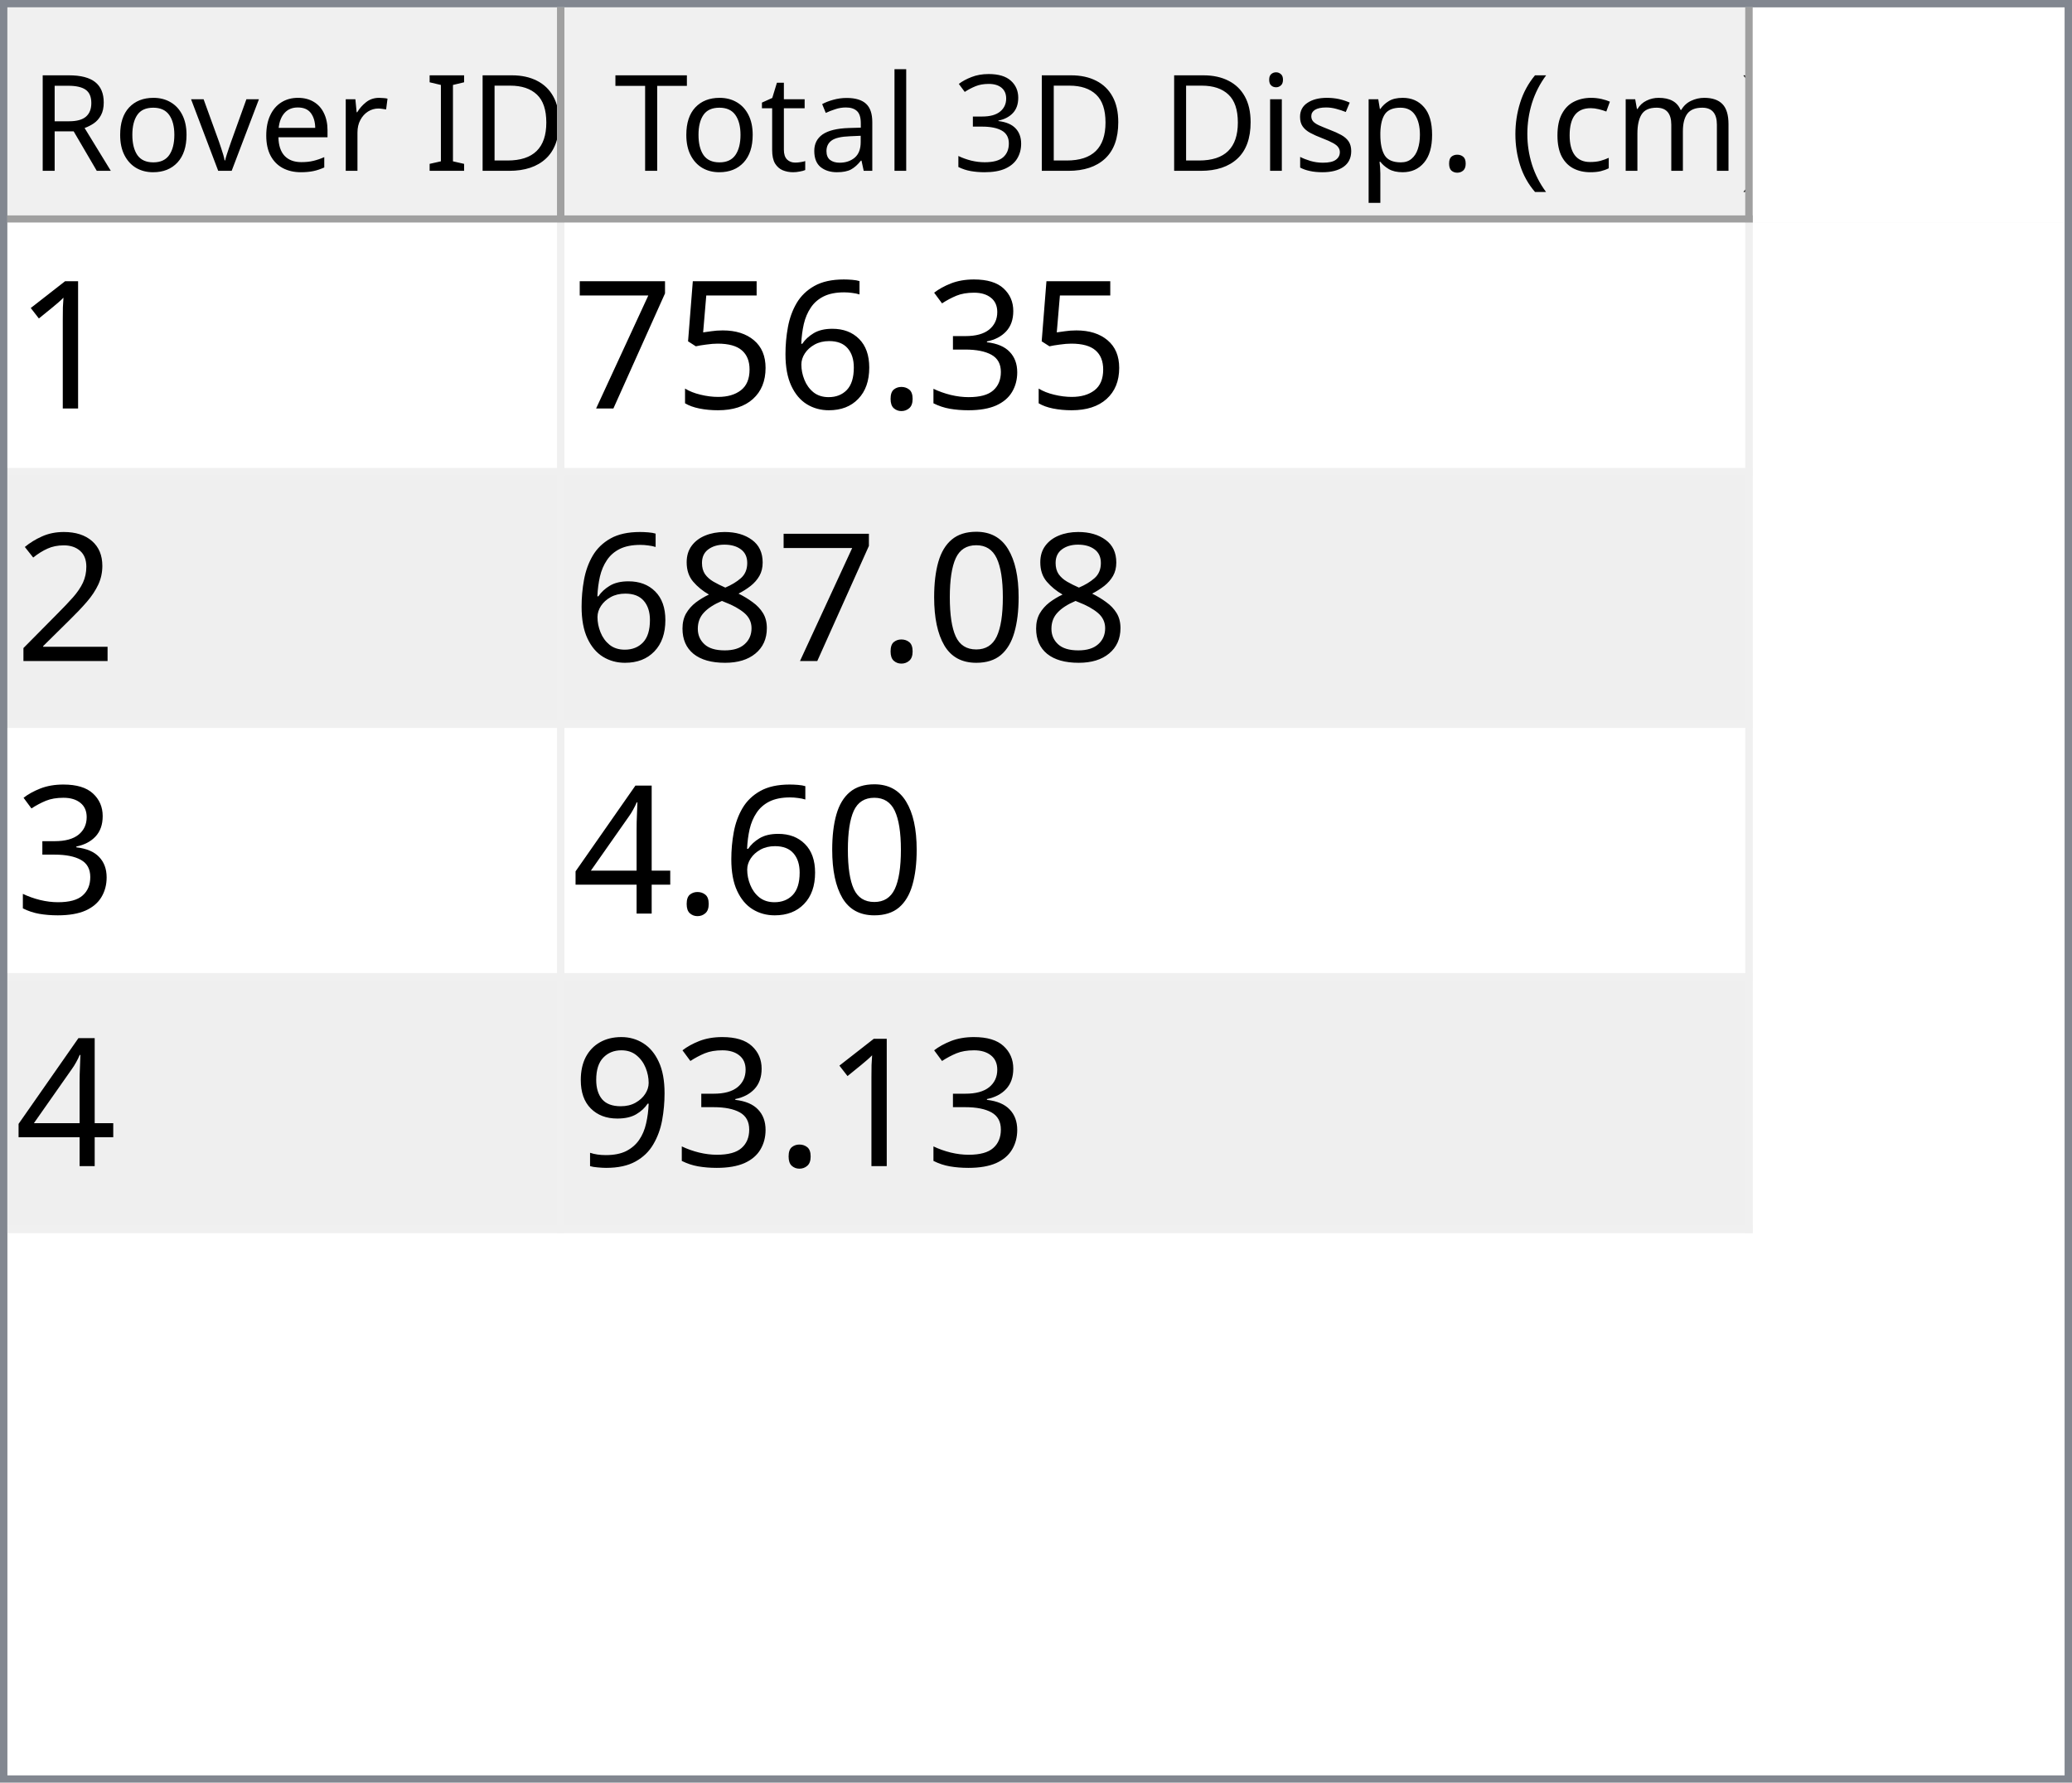
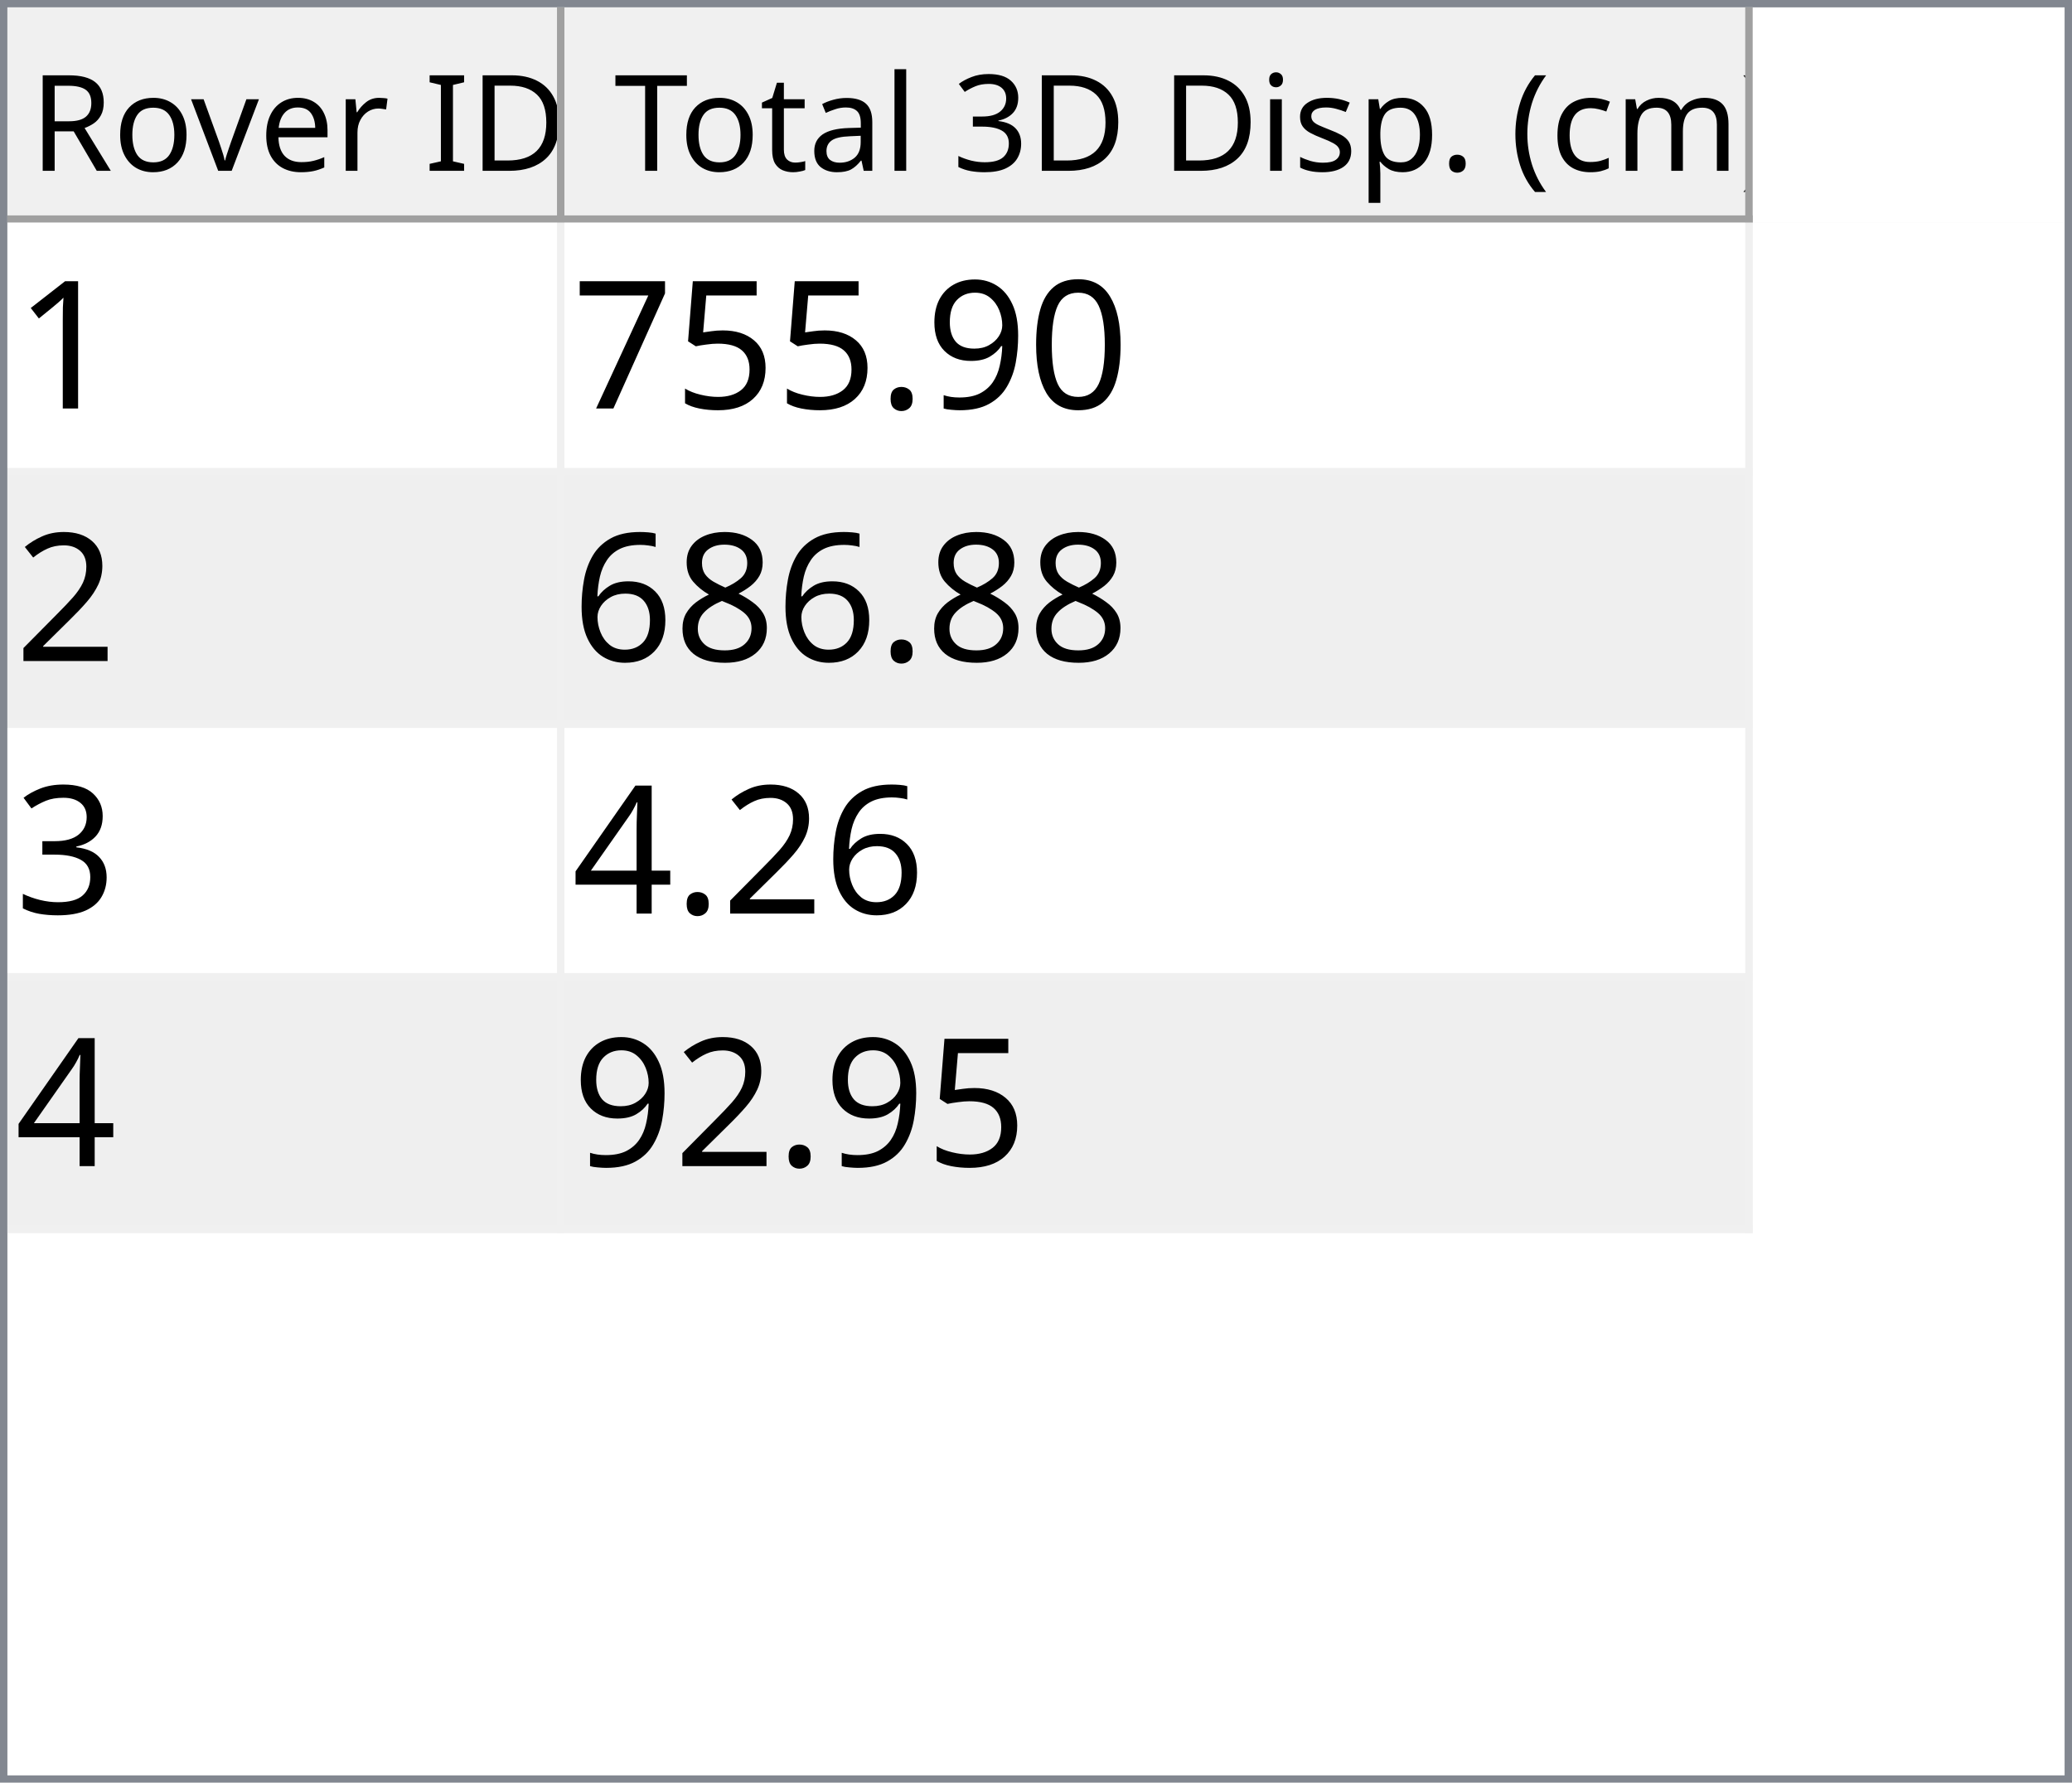
<svg xmlns="http://www.w3.org/2000/svg" style="fill-opacity:1; color-rendering:auto; color-interpolation:auto; text-rendering:auto; stroke:black; stroke-linecap:square; stroke-miterlimit:10; shape-rendering:auto; stroke-opacity:1; fill:black; stroke-dasharray:none; font-weight:normal; stroke-width:1; font-family:'Dialog'; font-style:normal; stroke-linejoin:miter; font-size:12px; stroke-dashoffset:0; image-rendering:auto;" width="279" height="240">
  <defs id="genericDefs" />
  <g>
    <defs id="defs1">
      <clipPath clipPathUnits="userSpaceOnUse" id="clipPath1">
        <path d="M0 0 L279 0 L279 240 L0 240 L0 0 Z" />
      </clipPath>
      <clipPath clipPathUnits="userSpaceOnUse" id="clipPath2">
        <path d="M0 0 L0 240 L279 240 L279 0 Z" />
      </clipPath>
      <clipPath clipPathUnits="userSpaceOnUse" id="clipPath3">
        <path d="M0 0 L0 29 L277 29 L277 0 Z" />
      </clipPath>
      <clipPath clipPathUnits="userSpaceOnUse" id="clipPath4">
        <path d="M0 0 L0 29 L75 29 L75 0 Z" />
      </clipPath>
      <clipPath clipPathUnits="userSpaceOnUse" id="clipPath5">
        <path d="M1 1 L1 28 L74 28 L74 1 Z" />
      </clipPath>
      <clipPath clipPathUnits="userSpaceOnUse" id="clipPath6">
        <path d="M0 0 L0 27 L73 27 L73 0 Z" />
      </clipPath>
      <clipPath clipPathUnits="userSpaceOnUse" id="clipPath7">
        <path d="M-0.5 -0.5 L-0.5 28.5 L74.5 28.5 L74.5 -0.5 Z" />
      </clipPath>
      <clipPath clipPathUnits="userSpaceOnUse" id="clipPath8">
        <path d="M0 0 L0 29 L160 29 L160 0 Z" />
      </clipPath>
      <clipPath clipPathUnits="userSpaceOnUse" id="clipPath9">
        <path d="M1 1 L1 28 L159 28 L159 1 Z" />
      </clipPath>
      <clipPath clipPathUnits="userSpaceOnUse" id="clipPath10">
        <path d="M0 0 L0 27 L158 27 L158 0 Z" />
      </clipPath>
      <clipPath clipPathUnits="userSpaceOnUse" id="clipPath11">
        <path d="M-0.5 -0.5 L-0.5 28.5 L159.5 28.5 L159.5 -0.5 Z" />
      </clipPath>
      <clipPath clipPathUnits="userSpaceOnUse" id="clipPath12">
        <path d="M0 0 L0 209 L277 209 L277 0 Z" />
      </clipPath>
      <clipPath clipPathUnits="userSpaceOnUse" id="clipPath13">
        <path d="M0 0 L0 136 L235 136 L235 0 Z" />
      </clipPath>
      <clipPath clipPathUnits="userSpaceOnUse" id="clipPath14">
        <path d="M-0.5 -0.5 L-0.5 135.5 L234.5 135.5 L234.5 -0.5 Z" />
      </clipPath>
      <clipPath clipPathUnits="userSpaceOnUse" id="clipPath15">
        <path d="M0 0 L0 33 L74 33 L74 0 Z" />
      </clipPath>
      <clipPath clipPathUnits="userSpaceOnUse" id="clipPath16">
        <path d="M0 0 L0 33 L159 33 L159 0 Z" />
      </clipPath>
      <font horiz-adv-x="64.551" id="font1">
        <font-face ascent="107.91" descent="25.098" units-per-em="100" style="font-style:normal; font-family:Segoe UI; font-weight:normal;" />
        <missing-glyph horiz-adv-x="64.551" d="M8.109 0 L8.109 68.266 L56.453 68.266 L56.453 0 L8.109 0 ZM15.328 7.234 L49.219 7.234 L49.219 61.031 L15.328 61.031 L15.328 7.234 Z" />
        <glyph unicode="D" horiz-adv-x="70.117" d="M9.188 0 L9.188 70.016 L28.516 70.016 Q65.531 70.016 65.531 35.891 Q65.531 19.672 55.25 9.836 Q44.969 0 27.734 0 L9.188 0 ZM17.391 62.594 L17.391 7.422 L27.828 7.422 Q41.609 7.422 49.273 14.797 Q56.938 22.172 56.938 35.688 Q56.938 62.594 28.328 62.594 L17.391 62.594 Z" />
        <glyph unicode="I" horiz-adv-x="26.611" d="M17.391 0 L9.188 0 L9.188 70.016 L17.391 70.016 L17.391 0 Z" />
        <glyph unicode=" " horiz-adv-x="27.393" d="" />
        <glyph unicode="r" horiz-adv-x="34.766" d="M34.188 41.891 Q32.078 43.5 28.125 43.5 Q23 43.5 19.555 38.672 Q16.109 33.844 16.109 25.484 L16.109 0 L8.109 0 L8.109 50 L16.109 50 L16.109 39.703 L16.312 39.703 Q18.016 44.969 21.531 47.922 Q25.047 50.875 29.391 50.875 Q32.516 50.875 34.188 50.203 L34.188 41.891 Z" />
        <glyph unicode="e" horiz-adv-x="52.295" d="M48.297 23 L12.984 23 Q13.188 14.656 17.484 10.109 Q21.781 5.562 29.297 5.562 Q37.75 5.562 44.828 11.141 L44.828 3.609 Q38.234 -1.172 27.391 -1.172 Q16.797 -1.172 10.742 5.641 Q4.688 12.453 4.688 24.812 Q4.688 36.469 11.305 43.82 Q17.922 51.172 27.734 51.172 Q37.547 51.172 42.922 44.828 Q48.297 38.484 48.297 27.203 L48.297 23 ZM40.094 29.781 Q40.047 36.719 36.75 40.578 Q33.453 44.438 27.594 44.438 Q21.922 44.438 17.969 40.383 Q14.016 36.328 13.094 29.781 L40.094 29.781 Z" />
        <glyph unicode="v" horiz-adv-x="47.9" d="M47.406 50 L27.484 0 L19.625 0 L0.688 50 L9.469 50 L22.172 13.672 Q23.578 9.672 23.922 6.688 L24.125 6.688 Q24.609 10.453 25.688 13.484 L38.969 50 L47.406 50 Z" />
        <glyph unicode="o" horiz-adv-x="58.594" d="M29 -1.172 Q17.922 -1.172 11.305 5.836 Q4.688 12.844 4.688 24.422 Q4.688 37.016 11.57 44.094 Q18.453 51.172 30.172 51.172 Q41.359 51.172 47.633 44.289 Q53.906 37.406 53.906 25.203 Q53.906 13.234 47.141 6.031 Q40.375 -1.172 29 -1.172 ZM29.594 44.438 Q21.875 44.438 17.383 39.188 Q12.891 33.938 12.891 24.703 Q12.891 15.828 17.43 10.695 Q21.969 5.562 29.594 5.562 Q37.359 5.562 41.531 10.594 Q45.703 15.625 45.703 24.906 Q45.703 34.281 41.531 39.359 Q37.359 44.438 29.594 44.438 Z" />
        <glyph unicode="R" horiz-adv-x="59.814" d="M59.375 0 L49.609 0 L37.891 19.625 Q36.281 22.359 34.766 24.289 Q33.25 26.219 31.664 27.438 Q30.078 28.656 28.25 29.219 Q26.422 29.781 24.125 29.781 L17.391 29.781 L17.391 0 L9.188 0 L9.188 70.016 L30.078 70.016 Q34.672 70.016 38.555 68.867 Q42.438 67.719 45.289 65.375 Q48.141 63.031 49.758 59.547 Q51.375 56.062 51.375 51.375 Q51.375 47.703 50.273 44.656 Q49.172 41.609 47.148 39.211 Q45.125 36.812 42.266 35.133 Q39.406 33.453 35.844 32.516 L35.844 32.328 Q37.594 31.547 38.891 30.547 Q40.188 29.547 41.359 28.18 Q42.531 26.812 43.68 25.078 Q44.828 23.344 46.234 21.047 L59.375 0 ZM17.391 62.594 L17.391 37.203 L28.516 37.203 Q31.594 37.203 34.203 38.133 Q36.812 39.062 38.719 40.797 Q40.625 42.531 41.703 45.047 Q42.781 47.562 42.781 50.688 Q42.781 56.297 39.141 59.445 Q35.5 62.594 28.609 62.594 L17.391 62.594 Z" />
        <glyph unicode=")" horiz-adv-x="30.176" d="M8.297 -15.922 L1.172 -15.922 Q16.406 2.344 16.406 26.812 Q16.406 51.469 1.078 70.016 L8.297 70.016 Q23.531 52.156 23.531 26.703 Q23.531 1.375 8.297 -15.922 Z" />
        <glyph unicode="m" horiz-adv-x="86.133" d="M79.109 0 L71.094 0 L71.094 28.719 Q71.094 37.016 68.531 40.727 Q65.969 44.438 59.906 44.438 Q54.781 44.438 51.195 39.75 Q47.609 35.062 47.609 28.516 L47.609 0 L39.594 0 L39.594 29.688 Q39.594 44.438 28.219 44.438 Q22.953 44.438 19.531 40.016 Q16.109 35.594 16.109 28.516 L16.109 0 L8.109 0 L8.109 50 L16.109 50 L16.109 42.094 L16.312 42.094 Q21.625 51.172 31.844 51.172 Q36.969 51.172 40.773 48.312 Q44.578 45.453 46 40.828 Q51.562 51.172 62.594 51.172 Q79.109 51.172 79.109 30.812 L79.109 0 Z" />
        <glyph unicode="c" horiz-adv-x="46.191" d="M42.188 2.297 Q36.422 -1.172 28.516 -1.172 Q17.828 -1.172 11.258 5.789 Q4.688 12.75 4.688 23.828 Q4.688 36.188 11.766 43.68 Q18.844 51.172 30.672 51.172 Q37.25 51.172 42.281 48.734 L42.281 40.531 Q36.719 44.438 30.375 44.438 Q22.703 44.438 17.797 38.945 Q12.891 33.453 12.891 24.516 Q12.891 15.719 17.508 10.641 Q22.125 5.562 29.891 5.562 Q36.422 5.562 42.188 9.906 L42.188 2.297 Z" />
        <glyph unicode="(" horiz-adv-x="30.176" d="M29.109 -15.922 L21.969 -15.922 Q6.844 1.375 6.844 26.703 Q6.844 52.156 21.969 70.016 L29.203 70.016 Q13.875 51.469 13.875 26.812 Q13.875 2.344 29.109 -15.922 Z" />
        <glyph unicode="." horiz-adv-x="21.68" d="M10.891 -1.078 Q8.641 -1.078 7.055 0.539 Q5.469 2.156 5.469 4.391 Q5.469 6.641 7.055 8.273 Q8.641 9.906 10.891 9.906 Q13.188 9.906 14.797 8.273 Q16.406 6.641 16.406 4.391 Q16.406 2.156 14.797 0.539 Q13.188 -1.078 10.891 -1.078 Z" />
        <glyph unicode="p" horiz-adv-x="58.789" d="M16.312 7.234 L16.109 7.234 L16.109 -23 L8.109 -23 L8.109 50 L16.109 50 L16.109 41.219 L16.312 41.219 Q22.219 51.172 33.594 51.172 Q43.266 51.172 48.688 44.461 Q54.109 37.75 54.109 26.469 Q54.109 13.922 48 6.375 Q41.891 -1.172 31.297 -1.172 Q21.578 -1.172 16.312 7.234 ZM16.109 27.391 L16.109 20.406 Q16.109 14.203 20.141 9.883 Q24.172 5.562 30.375 5.562 Q37.641 5.562 41.773 11.133 Q45.906 16.703 45.906 26.609 Q45.906 34.969 42.047 39.703 Q38.188 44.438 31.594 44.438 Q24.609 44.438 20.359 39.578 Q16.109 34.719 16.109 27.391 Z" />
        <glyph unicode="s" horiz-adv-x="42.432" d="M5.078 1.812 L5.078 10.406 Q11.625 5.562 19.484 5.562 Q30.031 5.562 30.031 12.594 Q30.031 14.594 29.125 15.992 Q28.219 17.391 26.68 18.461 Q25.141 19.531 23.07 20.383 Q21 21.234 18.609 22.172 Q15.281 23.484 12.766 24.828 Q10.25 26.172 8.57 27.859 Q6.891 29.547 6.031 31.695 Q5.172 33.844 5.172 36.719 Q5.172 40.234 6.789 42.945 Q8.406 45.656 11.086 47.484 Q13.766 49.312 17.211 50.242 Q20.656 51.172 24.312 51.172 Q30.812 51.172 35.938 48.922 L35.938 40.828 Q30.422 44.438 23.25 44.438 Q21 44.438 19.195 43.922 Q17.391 43.406 16.094 42.477 Q14.797 41.547 14.086 40.258 Q13.375 38.969 13.375 37.406 Q13.375 35.453 14.086 34.133 Q14.797 32.812 16.164 31.789 Q17.531 30.766 19.484 29.938 Q21.438 29.109 23.922 28.125 Q27.25 26.859 29.883 25.516 Q32.516 24.172 34.375 22.484 Q36.234 20.797 37.234 18.602 Q38.234 16.406 38.234 13.375 Q38.234 9.672 36.602 6.938 Q34.969 4.203 32.234 2.398 Q29.5 0.594 25.93 -0.289 Q22.359 -1.172 18.453 -1.172 Q10.75 -1.172 5.078 1.812 Z" />
        <glyph unicode="i" horiz-adv-x="24.219" d="M12.203 62.703 Q10.062 62.703 8.547 64.164 Q7.031 65.625 7.031 67.875 Q7.031 70.125 8.547 71.609 Q10.062 73.094 12.203 73.094 Q14.406 73.094 15.945 71.609 Q17.484 70.125 17.484 67.875 Q17.484 65.719 15.945 64.211 Q14.406 62.703 12.203 62.703 ZM16.109 0 L8.109 0 L8.109 50 L16.109 50 L16.109 0 Z" />
        <glyph unicode="3" horiz-adv-x="53.906" d="M46.531 19.828 Q46.531 15.094 44.75 11.211 Q42.969 7.328 39.719 4.57 Q36.469 1.812 31.93 0.297 Q27.391 -1.219 21.922 -1.219 Q11.922 -1.219 6 2.594 L6 11.188 Q13.094 5.609 22.219 5.609 Q25.875 5.609 28.828 6.539 Q31.781 7.469 33.906 9.227 Q36.031 10.984 37.18 13.477 Q38.328 15.969 38.328 19.094 Q38.328 32.812 18.797 32.812 L12.984 32.812 L12.984 39.594 L18.5 39.594 Q35.797 39.594 35.797 52.484 Q35.797 64.406 22.609 64.406 Q15.188 64.406 8.688 59.422 L8.688 67.188 Q15.375 71.188 24.609 71.188 Q29 71.188 32.57 69.969 Q36.141 68.75 38.68 66.555 Q41.219 64.359 42.609 61.281 Q44 58.203 44 54.5 Q44 40.672 30.031 36.719 L30.031 36.531 Q33.594 36.141 36.625 34.797 Q39.656 33.453 41.852 31.305 Q44.047 29.156 45.289 26.25 Q46.531 23.344 46.531 19.828 Z" />
        <glyph unicode="l" horiz-adv-x="24.219" d="M16.109 0 L8.109 0 L8.109 74.031 L16.109 74.031 L16.109 0 Z" />
        <glyph unicode="a" horiz-adv-x="50.879" d="M43.891 0 L35.891 0 L35.891 7.812 L35.688 7.812 Q30.469 -1.172 20.312 -1.172 Q12.844 -1.172 8.617 2.781 Q4.391 6.734 4.391 13.281 Q4.391 27.297 20.906 29.594 L35.891 31.688 Q35.891 44.438 25.594 44.438 Q16.547 44.438 9.281 38.281 L9.281 46.484 Q16.656 51.172 26.266 51.172 Q43.891 51.172 43.891 32.516 L43.891 0 ZM35.891 25.297 L23.828 23.641 Q18.266 22.859 15.43 20.875 Q12.594 18.891 12.594 13.875 Q12.594 10.203 15.211 7.883 Q17.828 5.562 22.172 5.562 Q28.125 5.562 32.008 9.742 Q35.891 13.922 35.891 20.312 L35.891 25.297 Z" />
        <glyph unicode="t" horiz-adv-x="33.887" d="M31.297 0.484 Q28.469 -1.078 23.828 -1.078 Q10.688 -1.078 10.688 13.578 L10.688 43.172 L2.094 43.172 L2.094 50 L10.688 50 L10.688 62.203 L18.703 64.797 L18.703 50 L31.297 50 L31.297 43.172 L18.703 43.172 L18.703 14.984 Q18.703 9.969 20.414 7.82 Q22.125 5.672 26.078 5.672 Q29.109 5.672 31.297 7.328 L31.297 0.484 Z" />
        <glyph unicode="T" horiz-adv-x="52.393" d="M50.594 62.594 L30.375 62.594 L30.375 0 L22.172 0 L22.172 62.594 L2 62.594 L2 70.016 L50.594 70.016 L50.594 62.594 Z" />
      </font>
      <font horiz-adv-x="75.0" id="font2">
        <font-face ascent="100.537" descent="21.973" units-per-em="100" style="font-style:normal; font-family:sans-serif; font-weight:normal;" />
        <missing-glyph horiz-adv-x="75.0" d="M12.5 0 L12.5 62.5 L62.5 62.5 L62.5 0 L12.5 0 ZM14.062 1.562 L60.938 1.562 L60.938 60.938 L14.062 60.938 L14.062 1.562 Z" />
        <glyph unicode="1" horiz-adv-x="55.615" d="M37.25 0 L28.469 0 L28.469 56 Q25.297 52.984 20.141 49.953 Q14.984 46.922 10.891 45.406 L10.891 53.906 Q18.266 57.375 23.781 62.305 Q29.297 67.234 31.594 71.875 L37.25 71.875 L37.25 0 Z" />
-         <glyph unicode="3" horiz-adv-x="55.615" d="M4.203 18.891 L12.984 20.062 Q14.5 12.594 18.141 9.297 Q21.781 6 27 6 Q33.203 6 37.477 10.297 Q41.75 14.594 41.75 20.953 Q41.75 27 37.797 30.93 Q33.844 34.859 27.734 34.859 Q25.25 34.859 21.531 33.891 L22.516 41.609 Q23.391 41.5 23.922 41.5 Q29.547 41.5 34.039 44.43 Q38.531 47.359 38.531 53.469 Q38.531 58.297 35.258 61.477 Q31.984 64.656 26.812 64.656 Q21.688 64.656 18.266 61.43 Q14.844 58.203 13.875 51.766 L5.078 53.328 Q6.688 62.156 12.398 67.016 Q18.109 71.875 26.609 71.875 Q32.469 71.875 37.398 69.359 Q42.328 66.844 44.945 62.5 Q47.562 58.156 47.562 53.266 Q47.562 48.641 45.07 44.828 Q42.578 41.016 37.703 38.766 Q44.047 37.312 47.562 32.695 Q51.078 28.078 51.078 21.141 Q51.078 11.766 44.242 5.25 Q37.406 -1.266 26.953 -1.266 Q17.531 -1.266 11.305 4.352 Q5.078 9.969 4.203 18.891 Z" />
+         <glyph unicode="0" horiz-adv-x="55.615" d="M4.156 35.297 Q4.156 48 6.766 55.742 Q9.375 63.484 14.523 67.68 Q19.672 71.875 27.484 71.875 Q33.25 71.875 37.594 69.555 Q41.938 67.234 44.773 62.867 Q47.609 58.5 49.219 52.227 Q50.828 45.953 50.828 35.297 Q50.828 22.703 48.242 14.969 Q45.656 7.234 40.508 3.008 Q35.359 -1.219 27.484 -1.219 Q17.141 -1.219 11.234 6.203 Q4.156 15.141 4.156 35.297 ZM13.188 35.297 Q13.188 17.672 17.312 11.836 Q21.438 6 27.484 6 Q33.547 6 37.672 11.859 Q41.797 17.719 41.797 35.297 Q41.797 52.984 37.672 58.789 Q33.547 64.594 27.391 64.594 Q21.344 64.594 17.719 59.469 Q13.188 52.938 13.188 35.297 Z" />
+         <glyph unicode="9" horiz-adv-x="55.615" d="M5.469 16.547 L13.922 17.328 Q14.984 11.375 18.016 8.688 Q21.047 6 25.781 6 Q29.828 6 32.883 7.859 Q35.938 9.719 37.891 12.82 Q39.844 15.922 41.164 21.195 Q42.484 26.469 42.484 31.938 Q42.484 32.516 42.438 33.688 Q39.797 29.5 35.234 26.883 Q30.672 24.266 25.344 24.266 Q16.453 24.266 10.305 30.711 Q4.156 37.156 4.156 47.703 Q4.156 58.594 10.578 65.234 Q17 71.875 26.656 71.875 Q33.641 71.875 39.43 68.117 Q45.219 64.359 48.219 57.398 Q51.219 50.438 51.219 37.25 Q51.219 23.531 48.242 15.406 Q45.266 7.281 39.383 3.031 Q33.5 -1.219 25.594 -1.219 Q17.188 -1.219 11.867 3.445 Q6.547 8.109 5.469 16.547 ZM41.453 48.141 Q41.453 55.719 37.43 60.156 Q33.406 64.594 27.734 64.594 Q21.875 64.594 17.531 59.812 Q13.188 55.031 13.188 47.406 Q13.188 40.578 17.312 36.305 Q21.438 32.031 27.484 32.031 Q33.594 32.031 37.523 36.305 Q41.453 40.578 41.453 48.141 Z" />
        <glyph unicode="." horiz-adv-x="27.783" d="M9.078 0 L9.078 10.016 L19.094 10.016 L19.094 0 L9.078 0 Z" />
-         <glyph unicode="6" horiz-adv-x="55.615" d="M49.75 54.047 L41.016 53.375 Q39.844 58.547 37.703 60.891 Q34.125 64.656 28.906 64.656 Q24.703 64.656 21.531 62.312 Q17.391 59.281 14.992 53.469 Q12.594 47.656 12.5 36.922 Q15.672 41.75 20.266 44.094 Q24.859 46.438 29.891 46.438 Q38.672 46.438 44.852 39.969 Q51.031 33.5 51.031 23.25 Q51.031 16.5 48.125 10.719 Q45.219 4.938 40.141 1.859 Q35.062 -1.219 28.609 -1.219 Q17.625 -1.219 10.695 6.859 Q3.766 14.938 3.766 33.5 Q3.766 54.25 11.422 63.672 Q18.109 71.875 29.438 71.875 Q37.891 71.875 43.289 67.141 Q48.688 62.406 49.75 54.047 ZM13.875 23.188 Q13.875 18.656 15.797 14.508 Q17.719 10.359 21.188 8.18 Q24.656 6 28.469 6 Q34.031 6 38.039 10.492 Q42.047 14.984 42.047 22.703 Q42.047 30.125 38.086 34.398 Q34.125 38.672 28.125 38.672 Q22.172 38.672 18.023 34.398 Q13.875 30.125 13.875 23.188 Z" />
        <glyph unicode="5" horiz-adv-x="55.615" d="M4.156 18.75 L13.375 19.531 Q14.406 12.797 18.141 9.398 Q21.875 6 27.156 6 Q33.5 6 37.891 10.789 Q42.281 15.578 42.281 23.484 Q42.281 31 38.062 35.352 Q33.844 39.703 27 39.703 Q22.75 39.703 19.336 37.773 Q15.922 35.844 13.969 32.766 L5.719 33.844 L12.641 70.609 L48.25 70.609 L48.25 62.203 L19.672 62.203 L15.828 42.969 Q22.266 47.469 29.344 47.469 Q38.719 47.469 45.164 40.969 Q51.609 34.469 51.609 24.266 Q51.609 14.547 45.953 7.469 Q39.062 -1.219 27.156 -1.219 Q17.391 -1.219 11.211 4.25 Q5.031 9.719 4.156 18.75 Z" />
        <glyph unicode="7" horiz-adv-x="55.615" d="M4.734 62.203 L4.734 70.656 L51.078 70.656 L51.078 63.812 Q44.234 56.547 37.523 44.484 Q30.812 32.422 27.156 19.672 Q24.516 10.688 23.781 0 L14.75 0 Q14.891 8.453 18.062 20.414 Q21.234 32.375 27.172 43.484 Q33.109 54.594 39.797 62.203 L4.734 62.203 Z" />
        <glyph unicode="2" horiz-adv-x="55.615" d="M50.344 8.453 L50.344 0 L3.031 0 Q2.938 3.172 4.047 6.109 Q5.859 10.938 9.836 15.625 Q13.812 20.312 21.344 26.469 Q33.016 36.031 37.117 41.625 Q41.219 47.219 41.219 52.203 Q41.219 57.422 37.477 61.008 Q33.734 64.594 27.734 64.594 Q21.391 64.594 17.578 60.789 Q13.766 56.984 13.719 50.25 L4.688 51.172 Q5.609 61.281 11.664 66.578 Q17.719 71.875 27.938 71.875 Q38.234 71.875 44.242 66.164 Q50.25 60.453 50.25 52 Q50.25 47.703 48.492 43.555 Q46.734 39.406 42.656 34.812 Q38.578 30.219 29.109 22.219 Q21.188 15.578 18.945 13.211 Q16.703 10.844 15.234 8.453 L50.344 8.453 Z" />
-         <glyph unicode="0" horiz-adv-x="55.615" d="M4.156 35.297 Q4.156 48 6.766 55.742 Q9.375 63.484 14.523 67.68 Q19.672 71.875 27.484 71.875 Q33.25 71.875 37.594 69.555 Q41.938 67.234 44.773 62.867 Q47.609 58.5 49.219 52.227 Q50.828 45.953 50.828 35.297 Q50.828 22.703 48.242 14.969 Q45.656 7.234 40.508 3.008 Q35.359 -1.219 27.484 -1.219 Q17.141 -1.219 11.234 6.203 Q4.156 15.141 4.156 35.297 ZM13.188 35.297 Q13.188 17.672 17.312 11.836 Q21.438 6 27.484 6 Q33.547 6 37.672 11.859 Q41.797 17.719 41.797 35.297 Q41.797 52.984 37.672 58.789 Q33.547 64.594 27.391 64.594 Q21.344 64.594 17.719 59.469 Q13.188 52.938 13.188 35.297 Z" />
        <glyph unicode="8" horiz-adv-x="55.615" d="M17.672 38.812 Q12.203 40.828 9.57 44.539 Q6.938 48.25 6.938 53.422 Q6.938 61.234 12.555 66.555 Q18.172 71.875 27.484 71.875 Q36.859 71.875 42.578 66.43 Q48.297 60.984 48.297 53.172 Q48.297 48.188 45.68 44.508 Q43.062 40.828 37.75 38.812 Q44.344 36.672 47.781 31.883 Q51.219 27.094 51.219 20.453 Q51.219 11.281 44.727 5.031 Q38.234 -1.219 27.641 -1.219 Q17.047 -1.219 10.547 5.055 Q4.047 11.328 4.047 20.703 Q4.047 27.688 7.594 32.398 Q11.141 37.109 17.672 38.812 ZM15.922 53.719 Q15.922 48.641 19.195 45.414 Q22.469 42.188 27.688 42.188 Q32.766 42.188 36.016 45.383 Q39.266 48.578 39.266 53.219 Q39.266 58.062 35.914 61.359 Q32.562 64.656 27.594 64.656 Q22.562 64.656 19.242 61.43 Q15.922 58.203 15.922 53.719 ZM13.094 20.656 Q13.094 16.891 14.875 13.375 Q16.656 9.859 20.172 7.93 Q23.688 6 27.734 6 Q34.031 6 38.133 10.055 Q42.234 14.109 42.234 20.359 Q42.234 26.703 38.016 30.859 Q33.797 35.016 27.438 35.016 Q21.234 35.016 17.164 30.914 Q13.094 26.812 13.094 20.656 Z" />
+         <glyph unicode="6" horiz-adv-x="55.615" d="M49.75 54.047 L41.016 53.375 Q39.844 58.547 37.703 60.891 Q34.125 64.656 28.906 64.656 Q24.703 64.656 21.531 62.312 Q17.391 59.281 14.992 53.469 Q12.594 47.656 12.5 36.922 Q15.672 41.75 20.266 44.094 Q24.859 46.438 29.891 46.438 Q38.672 46.438 44.852 39.969 Q51.031 33.5 51.031 23.25 Q51.031 16.5 48.125 10.719 Q45.219 4.938 40.141 1.859 Q35.062 -1.219 28.609 -1.219 Q17.625 -1.219 10.695 6.859 Q3.766 14.938 3.766 33.5 Q3.766 54.25 11.422 63.672 Q18.109 71.875 29.438 71.875 Q37.891 71.875 43.289 67.141 Q48.688 62.406 49.75 54.047 ZM13.875 23.188 Q13.875 18.656 15.797 14.508 Q17.719 10.359 21.188 8.18 Q24.656 6 28.469 6 Q34.031 6 38.039 10.492 Q42.047 14.984 42.047 22.703 Q42.047 30.125 38.086 34.398 Q34.125 38.672 28.125 38.672 Q22.172 38.672 18.023 34.398 Q13.875 30.125 13.875 23.188 Z" />
+         <glyph unicode="3" horiz-adv-x="55.615" d="M4.203 18.891 L12.984 20.062 Q14.5 12.594 18.141 9.297 Q21.781 6 27 6 Q33.203 6 37.477 10.297 Q41.75 14.594 41.75 20.953 Q41.75 27 37.797 30.93 Q33.844 34.859 27.734 34.859 Q25.25 34.859 21.531 33.891 L22.516 41.609 Q23.391 41.5 23.922 41.5 Q29.547 41.5 34.039 44.43 Q38.531 47.359 38.531 53.469 Q38.531 58.297 35.258 61.477 Q31.984 64.656 26.812 64.656 Q21.688 64.656 18.266 61.43 Q14.844 58.203 13.875 51.766 L5.078 53.328 Q6.688 62.156 12.398 67.016 Q18.109 71.875 26.609 71.875 Q32.469 71.875 37.398 69.359 Q42.328 66.844 44.945 62.5 Q47.562 58.156 47.562 53.266 Q47.562 48.641 45.07 44.828 Q42.578 41.016 37.703 38.766 Q44.047 37.312 47.562 32.695 Q51.078 28.078 51.078 21.141 Q51.078 11.766 44.242 5.25 Q37.406 -1.266 26.953 -1.266 Q17.531 -1.266 11.305 4.352 Q5.078 9.969 4.203 18.891 Z" />
        <glyph unicode="4" horiz-adv-x="55.615" d="M32.328 0 L32.328 17.141 L1.266 17.141 L1.266 25.203 L33.938 71.578 L41.109 71.578 L41.109 25.203 L50.781 25.203 L50.781 17.141 L41.109 17.141 L41.109 0 L32.328 0 ZM32.328 25.203 L32.328 57.469 L9.906 25.203 L32.328 25.203 Z" />
-         <glyph unicode="9" horiz-adv-x="55.615" d="M5.469 16.547 L13.922 17.328 Q14.984 11.375 18.016 8.688 Q21.047 6 25.781 6 Q29.828 6 32.883 7.859 Q35.938 9.719 37.891 12.82 Q39.844 15.922 41.164 21.195 Q42.484 26.469 42.484 31.938 Q42.484 32.516 42.438 33.688 Q39.797 29.5 35.234 26.883 Q30.672 24.266 25.344 24.266 Q16.453 24.266 10.305 30.711 Q4.156 37.156 4.156 47.703 Q4.156 58.594 10.578 65.234 Q17 71.875 26.656 71.875 Q33.641 71.875 39.43 68.117 Q45.219 64.359 48.219 57.398 Q51.219 50.438 51.219 37.25 Q51.219 23.531 48.242 15.406 Q45.266 7.281 39.383 3.031 Q33.5 -1.219 25.594 -1.219 Q17.188 -1.219 11.867 3.445 Q6.547 8.109 5.469 16.547 ZM41.453 48.141 Q41.453 55.719 37.43 60.156 Q33.406 64.594 27.734 64.594 Q21.875 64.594 17.531 59.812 Q13.188 55.031 13.188 47.406 Q13.188 40.578 17.312 36.305 Q21.438 32.031 27.484 32.031 Q33.594 32.031 37.523 36.305 Q41.453 40.578 41.453 48.141 Z" />
      </font>
    </defs>
    <g style="fill:white; stroke:white;">
      <rect x="0" y="0" width="279" style="clip-path:url(#clipPath1); stroke:none;" height="240" />
    </g>
    <g style="fill:white; text-rendering:optimizeSpeed; color-rendering:optimizeSpeed; image-rendering:optimizeSpeed; shape-rendering:crispEdges; stroke:white; color-interpolation:sRGB;">
      <rect x="0" width="279" height="240" y="0" style="stroke:none;" />
      <path style="stroke:none;" d="M0 240 L279 240 L279 0 L0 0 Z" />
    </g>
    <g style="fill:rgb(240,240,240); font-size:18px; font-family:'Segoe UI'; stroke:rgb(240,240,240);">
      <rect x="0" y="0" width="279" style="clip-path:url(#clipPath2); stroke:none;" height="240" />
    </g>
    <g style="fill:rgb(130,135,144); font-size:18px; font-family:'Segoe UI'; stroke:rgb(130,135,144);">
      <path d="M0 0 L279 0 L279 240 L0 240 L0 0 ZM1 1 L278 1 L278 239 L1 239 L1 1 Z" style="fill-rule:evenodd; clip-path:url(#clipPath2); stroke:none;" />
    </g>
    <g style="fill:white; font-size:18px; font-family:'Segoe UI'; stroke:white;" transform="translate(1,1)">
      <rect x="0" y="0" width="277" style="clip-path:url(#clipPath3); stroke:none;" height="29" />
    </g>
    <g style="fill:rgb(240,240,240); font-size:18px; font-family:'Segoe UI'; stroke:rgb(240,240,240);" transform="translate(1,1)">
      <rect x="0" y="0" width="75" style="clip-path:url(#clipPath4); stroke:none;" height="29" />
    </g>
    <g style="font-family:'Segoe UI'; font-size:18px;" transform="translate(2,2)">
      <text x="2" xml:space="preserve" y="21" style="clip-path:url(#clipPath6); stroke:none;">Rover ID</text>
    </g>
    <g transform="translate(1.5,1.5)" style="fill:rgb(160,160,160); font-size:18px; font-family:'Segoe UI'; stroke:rgb(160,160,160); stroke-linejoin:bevel;">
      <line x1="74" x2="74" y1="0" style="fill:none; clip-path:url(#clipPath7);" y2="28" />
    </g>
    <g transform="matrix(1,0,0,1,1,1) translate(0.5,0.5)" style="fill:rgb(160,160,160); font-size:18px; font-family:'Segoe UI'; stroke:rgb(160,160,160); stroke-linejoin:bevel;">
      <line x1="0" x2="74" y1="28" style="fill:none; clip-path:url(#clipPath7);" y2="28" />
    </g>
    <g style="fill:rgb(240,240,240); font-size:18px; font-family:'Segoe UI'; stroke:rgb(240,240,240);" transform="translate(76,1)">
      <rect x="0" y="0" width="160" style="clip-path:url(#clipPath8); stroke:none;" height="29" />
    </g>
    <g style="font-family:'Segoe UI'; font-size:18px;" transform="translate(77,2)">
      <text x="1" xml:space="preserve" y="21" style="clip-path:url(#clipPath10); stroke:none;"> Total 3D Disp. (cm)</text>
    </g>
    <g transform="translate(76.5,1.5)" style="fill:rgb(160,160,160); font-size:18px; font-family:'Segoe UI'; stroke:rgb(160,160,160); stroke-linejoin:bevel;">
      <line x1="159" x2="159" y1="0" style="fill:none; clip-path:url(#clipPath11);" y2="28" />
    </g>
    <g transform="matrix(1,0,0,1,76,1) translate(0.5,0.5)" style="fill:rgb(160,160,160); font-size:18px; font-family:'Segoe UI'; stroke:rgb(160,160,160); stroke-linejoin:bevel;">
      <line x1="0" x2="159" y1="28" style="fill:none; clip-path:url(#clipPath11);" y2="28" />
    </g>
    <g style="fill:white; font-size:18px; font-family:'Segoe UI'; stroke:white;" transform="translate(1,30)">
      <rect x="0" y="0" width="277" style="clip-path:url(#clipPath12); stroke:none;" height="209" />
    </g>
    <g style="fill:rgb(240,240,240); font-size:24px; font-family:sans-serif; stroke:rgb(240,240,240);" transform="translate(1,30)">
      <rect x="0" y="0" width="235" style="clip-path:url(#clipPath13); stroke:none;" height="136" />
      <line transform="translate(0.5,0.5)" x1="0" x2="234" y1="33" style="clip-path:url(#clipPath14); fill:none; stroke-linejoin:bevel;" y2="33" />
    </g>
    <g transform="matrix(1,0,0,1,1,30) translate(0.5,0.5)" style="fill:rgb(240,240,240); font-size:24px; font-family:sans-serif; stroke:rgb(240,240,240); stroke-linejoin:bevel;">
      <line x1="0" x2="234" y1="67" style="fill:none; clip-path:url(#clipPath14);" y2="67" />
    </g>
    <g transform="matrix(1,0,0,1,1,30) translate(0.5,0.5)" style="fill:rgb(240,240,240); font-size:24px; font-family:sans-serif; stroke:rgb(240,240,240); stroke-linejoin:bevel;">
      <line x1="0" x2="234" y1="101" style="fill:none; clip-path:url(#clipPath14);" y2="101" />
    </g>
    <g transform="matrix(1,0,0,1,1,30) translate(0.5,0.5)" style="fill:rgb(240,240,240); font-size:24px; font-family:sans-serif; stroke:rgb(240,240,240); stroke-linejoin:bevel;">
      <line x1="0" x2="234" y1="135" style="fill:none; clip-path:url(#clipPath14);" y2="135" />
    </g>
    <g transform="matrix(1,0,0,1,1,30) translate(0.5,0.5)" style="fill:rgb(240,240,240); font-size:24px; font-family:sans-serif; stroke:rgb(240,240,240); stroke-linejoin:bevel;">
      <line x1="74" x2="74" y1="0" style="fill:none; clip-path:url(#clipPath14);" y2="135" />
    </g>
    <g transform="matrix(1,0,0,1,1,30) translate(0.5,0.5)" style="fill:rgb(240,240,240); font-size:24px; font-family:sans-serif; stroke:rgb(240,240,240); stroke-linejoin:bevel;">
      <line x1="234" x2="234" y1="0" style="fill:none; clip-path:url(#clipPath14);" y2="135" />
    </g>
    <g style="fill:white; font-size:24px; font-family:sans-serif; stroke:white;" transform="matrix(1,0,0,1,1,30)">
      <rect x="0" y="0" width="74" style="clip-path:url(#clipPath15); stroke:none;" height="33" />
      <text x="1" y="25" style="fill:black; clip-path:url(#clipPath15); stroke:none;" xml:space="preserve">1</text>
    </g>
    <g style="fill:white; font-size:24px; font-family:sans-serif; stroke:white;" transform="matrix(1,0,0,1,1,30) translate(75,0)">
      <rect x="0" y="0" width="159" style="clip-path:url(#clipPath16); stroke:none;" height="33" />
-       <text x="1" y="25" style="fill:black; clip-path:url(#clipPath16); stroke:none;" xml:space="preserve">756.35</text>
+       <text x="1" y="25" style="fill:black; clip-path:url(#clipPath16); stroke:none;" xml:space="preserve">755.90</text>
    </g>
    <g style="fill:rgb(239,239,239); font-size:24px; font-family:sans-serif; stroke:rgb(239,239,239);" transform="matrix(1,0,0,1,1,30) translate(0,34)">
      <rect x="0" y="0" width="74" style="clip-path:url(#clipPath15); stroke:none;" height="33" />
      <text x="1" y="25" style="fill:black; clip-path:url(#clipPath15); stroke:none;" xml:space="preserve">2</text>
    </g>
    <g style="fill:rgb(239,239,239); font-size:24px; font-family:sans-serif; stroke:rgb(239,239,239);" transform="matrix(1,0,0,1,1,30) translate(75,34)">
      <rect x="0" y="0" width="159" style="clip-path:url(#clipPath16); stroke:none;" height="33" />
-       <text x="1" y="25" style="fill:black; clip-path:url(#clipPath16); stroke:none;" xml:space="preserve">687.08</text>
+       <text x="1" y="25" style="fill:black; clip-path:url(#clipPath16); stroke:none;" xml:space="preserve">686.88</text>
    </g>
    <g style="fill:white; font-size:24px; font-family:sans-serif; stroke:white;" transform="matrix(1,0,0,1,1,30) translate(0,68)">
      <rect x="0" y="0" width="74" style="clip-path:url(#clipPath15); stroke:none;" height="33" />
      <text x="1" y="25" style="fill:black; clip-path:url(#clipPath15); stroke:none;" xml:space="preserve">3</text>
    </g>
    <g style="fill:white; font-size:24px; font-family:sans-serif; stroke:white;" transform="matrix(1,0,0,1,1,30) translate(75,68)">
      <rect x="0" y="0" width="159" style="clip-path:url(#clipPath16); stroke:none;" height="33" />
-       <text x="1" y="25" style="fill:black; clip-path:url(#clipPath16); stroke:none;" xml:space="preserve">4.60</text>
+       <text x="1" y="25" style="fill:black; clip-path:url(#clipPath16); stroke:none;" xml:space="preserve">4.26</text>
    </g>
    <g style="fill:rgb(239,239,239); font-size:24px; font-family:sans-serif; stroke:rgb(239,239,239);" transform="matrix(1,0,0,1,1,30) translate(0,102)">
      <rect x="0" y="0" width="74" style="clip-path:url(#clipPath15); stroke:none;" height="33" />
      <text x="1" y="25" style="fill:black; clip-path:url(#clipPath15); stroke:none;" xml:space="preserve">4</text>
    </g>
    <g style="fill:rgb(239,239,239); font-size:24px; font-family:sans-serif; stroke:rgb(239,239,239);" transform="matrix(1,0,0,1,1,30) translate(75,102)">
      <rect x="0" y="0" width="159" style="clip-path:url(#clipPath16); stroke:none;" height="33" />
-       <text x="1" y="25" style="fill:black; clip-path:url(#clipPath16); stroke:none;" xml:space="preserve">93.13</text>
+       <text x="1" y="25" style="fill:black; clip-path:url(#clipPath16); stroke:none;" xml:space="preserve">92.95</text>
    </g>
  </g>
</svg>
